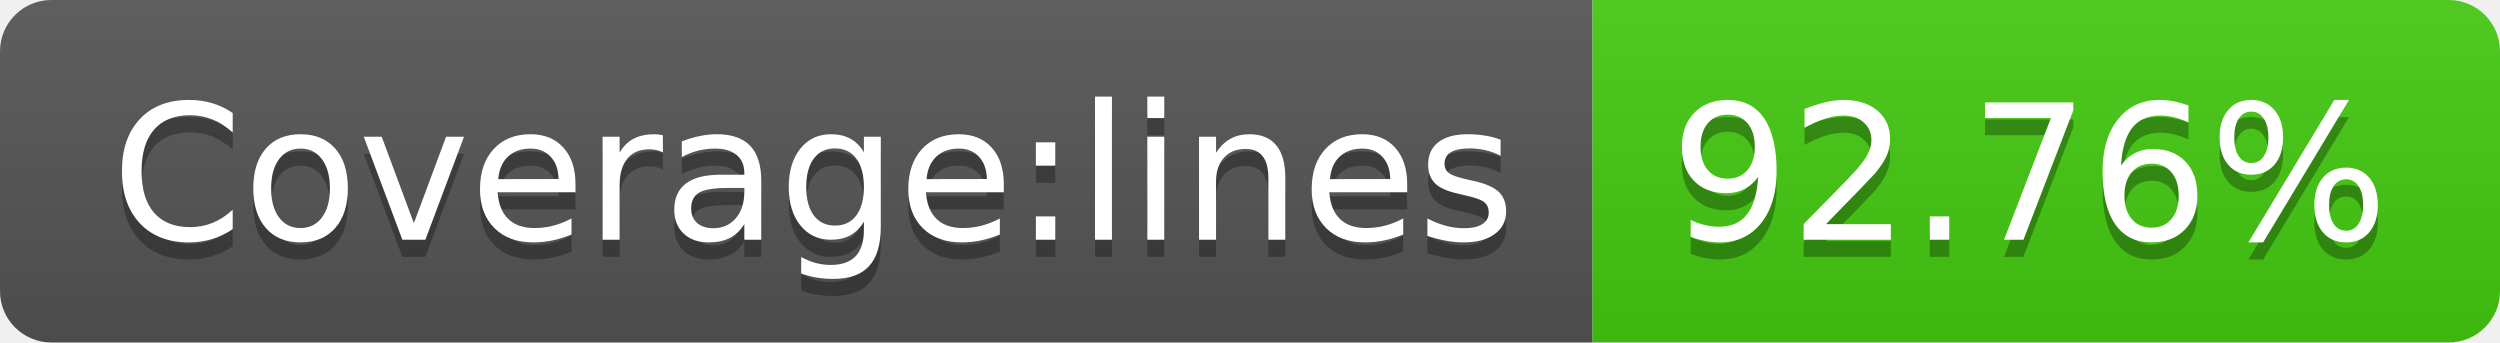
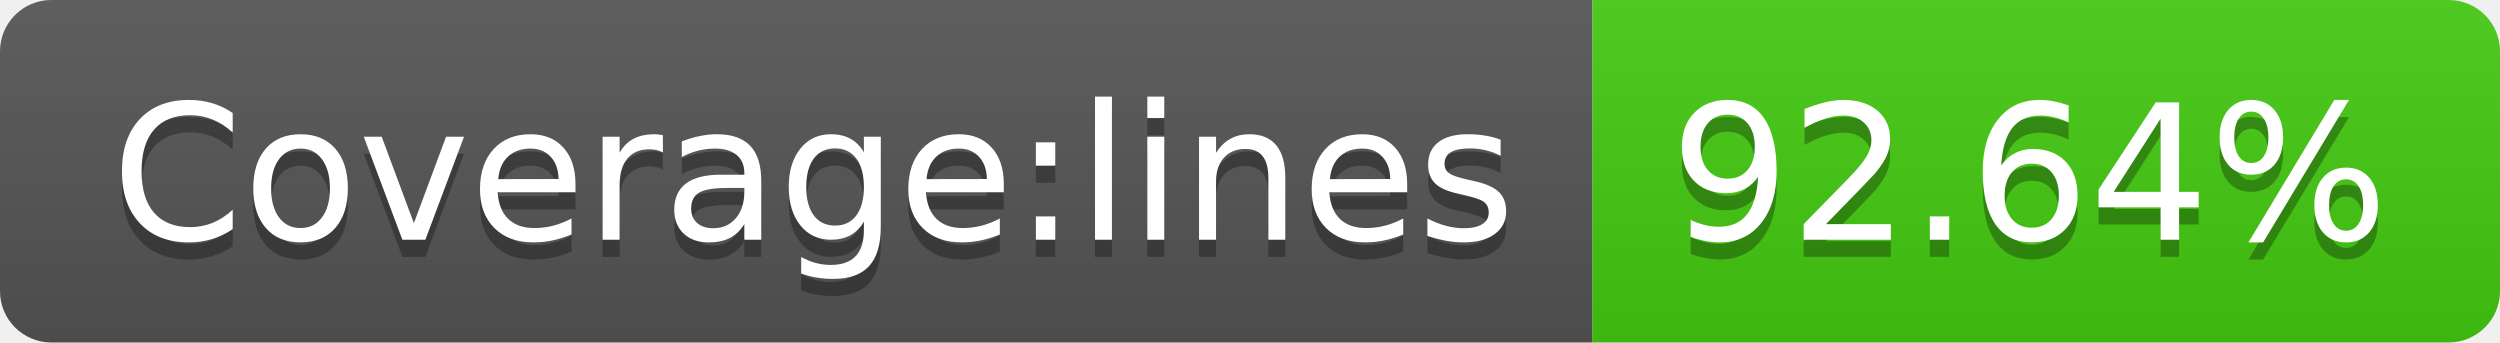
- <svg xmlns="http://www.w3.org/2000/svg" width="146" height="20" role="img" aria-label="Coverage:lines: 92.76%">
+ <svg xmlns="http://www.w3.org/2000/svg" width="146" height="20" role="img" aria-label="Coverage:lines: 92.64%">
  <linearGradient id="s" x2="0" y2="100%">
    <stop offset="0" stop-color="#bbb" stop-opacity=".1" />
    <stop offset="1" stop-opacity=".1" />
  </linearGradient>
  <clipPath id="r">
    <rect width="146" height="20" rx="3" fill="#fff" />
  </clipPath>
  <g clip-path="url(#r)">
    <rect width="93" height="20" fill="#555" />
    <rect x="93" width="53" height="20" fill="#4c1" />
    <rect width="146" height="20" fill="url(#s)" />
  </g>
  <g fill="#fff" text-anchor="middle" font-family="Verdana,Geneva,DejaVu Sans,sans-serif" text-rendering="geometricPrecision" font-size="110">
    <text aria-hidden="true" x="475" y="150" fill="#010101" fill-opacity=".3" transform="scale(.1)" textLength="830">Coverage:lines</text>
    <text x="475" y="140" transform="scale(.1)" fill="#fff" textLength="830">Coverage:lines</text>
-     <text aria-hidden="true" x="1185" y="150" fill="#010101" fill-opacity=".3" transform="scale(.1)" textLength="430">92.76%</text>
-     <text x="1185" y="140" transform="scale(.1)" fill="#fff" textLength="430">92.76%</text>
+     <text aria-hidden="true" x="1185" y="150" fill="#010101" fill-opacity=".3" transform="scale(.1)" textLength="430">92.64%</text>
+     <text x="1185" y="140" transform="scale(.1)" fill="#fff" textLength="430">92.64%</text>
  </g>
</svg>
